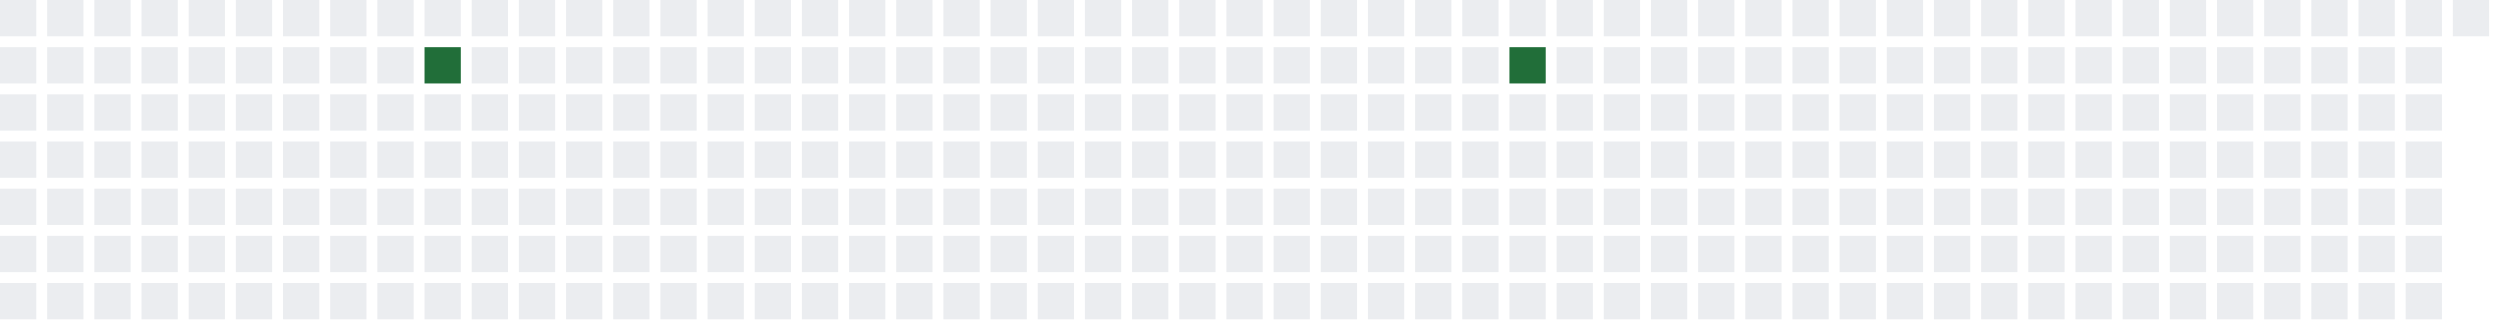
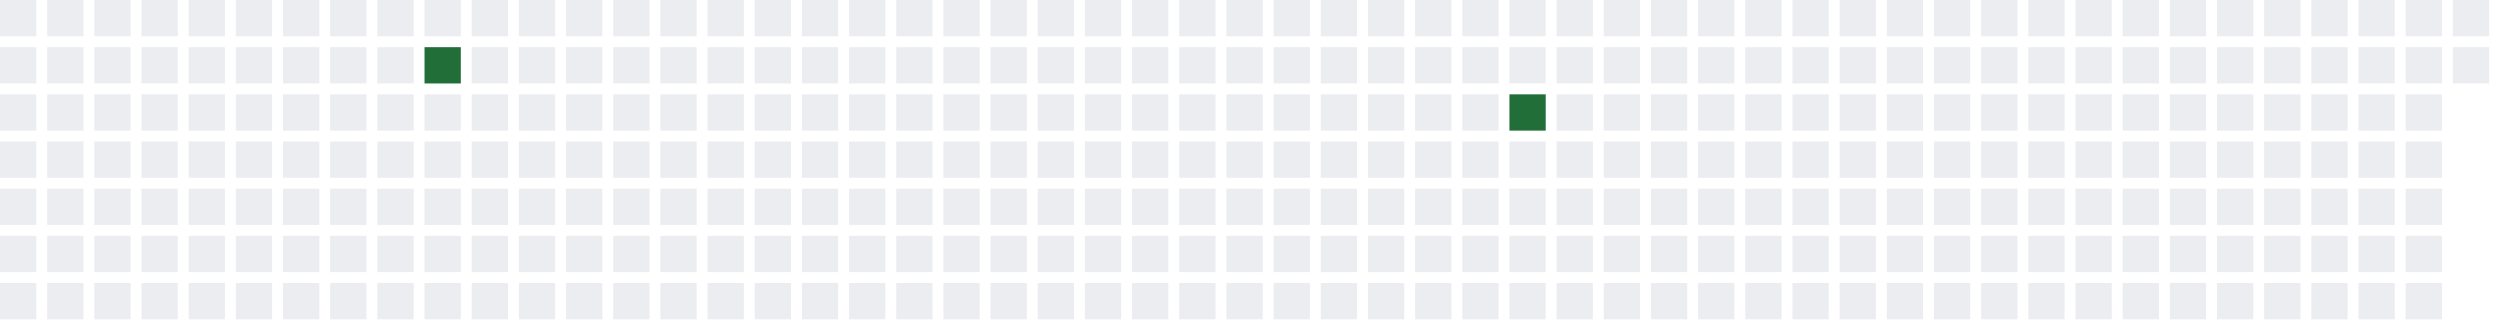
<svg xmlns="http://www.w3.org/2000/svg" width="689" height="91">
  <defs>
    <filter id="glow">
      <feGaussianBlur stdDeviation="3" result="coloredBlur" />
      <feMerge>
        <feMergeNode in="coloredBlur" />
        <feMergeNode in="SourceGraphic" />
      </feMerge>
    </filter>
  </defs>
  <style>
        .day-0 { fill: #ebedf0; }
        .day-1 { fill: #9be9a8; }
        .day-2 { fill: #40c463; }
        .day-3 { fill: #30a14e; }
        .day-4 { fill: #216e39; }

        @keyframes pulse-glow {
            0% { filter: url(#glow); opacity: 0.7; }
            50% { filter: url(#glow); opacity: 1; }
            100% { filter: url(#glow); opacity: 0.7; }
        }

        .glowing-rect {
            animation: pulse-glow 2s infinite alternate;
        }
    </style>
  <rect x="0" y="0" width="10" height="10" class="day-0" />
  <rect x="0" y="13" width="10" height="10" class="day-0" />
  <rect x="0" y="26" width="10" height="10" class="day-0" />
  <rect x="0" y="39" width="10" height="10" class="day-0" />
  <rect x="0" y="52" width="10" height="10" class="day-0" />
  <rect x="0" y="65" width="10" height="10" class="day-0" />
  <rect x="0" y="78" width="10" height="10" class="day-0" />
  <rect x="13" y="0" width="10" height="10" class="day-0" />
  <rect x="13" y="13" width="10" height="10" class="day-0" />
  <rect x="13" y="26" width="10" height="10" class="day-0" />
  <rect x="13" y="39" width="10" height="10" class="day-0" />
  <rect x="13" y="52" width="10" height="10" class="day-0" />
  <rect x="13" y="65" width="10" height="10" class="day-0" />
  <rect x="13" y="78" width="10" height="10" class="day-0" />
  <rect x="26" y="0" width="10" height="10" class="day-0" />
  <rect x="26" y="13" width="10" height="10" class="day-0" />
  <rect x="26" y="26" width="10" height="10" class="day-0" />
  <rect x="26" y="39" width="10" height="10" class="day-0" />
  <rect x="26" y="52" width="10" height="10" class="day-0" />
  <rect x="26" y="65" width="10" height="10" class="day-0" />
  <rect x="26" y="78" width="10" height="10" class="day-0" />
  <rect x="39" y="0" width="10" height="10" class="day-0" />
  <rect x="39" y="13" width="10" height="10" class="day-0" />
  <rect x="39" y="26" width="10" height="10" class="day-0" />
  <rect x="39" y="39" width="10" height="10" class="day-0" />
  <rect x="39" y="52" width="10" height="10" class="day-0" />
  <rect x="39" y="65" width="10" height="10" class="day-0" />
  <rect x="39" y="78" width="10" height="10" class="day-0" />
  <rect x="52" y="0" width="10" height="10" class="day-0" />
  <rect x="52" y="13" width="10" height="10" class="day-0" />
  <rect x="52" y="26" width="10" height="10" class="day-0" />
  <rect x="52" y="39" width="10" height="10" class="day-0" />
  <rect x="52" y="52" width="10" height="10" class="day-0" />
  <rect x="52" y="65" width="10" height="10" class="day-0" />
  <rect x="52" y="78" width="10" height="10" class="day-0" />
  <rect x="65" y="0" width="10" height="10" class="day-0" />
  <rect x="65" y="13" width="10" height="10" class="day-0" />
  <rect x="65" y="26" width="10" height="10" class="day-0" />
  <rect x="65" y="39" width="10" height="10" class="day-0" />
  <rect x="65" y="52" width="10" height="10" class="day-0" />
  <rect x="65" y="65" width="10" height="10" class="day-0" />
  <rect x="65" y="78" width="10" height="10" class="day-0" />
  <rect x="78" y="0" width="10" height="10" class="day-0" />
  <rect x="78" y="13" width="10" height="10" class="day-0" />
  <rect x="78" y="26" width="10" height="10" class="day-0" />
  <rect x="78" y="39" width="10" height="10" class="day-0" />
  <rect x="78" y="52" width="10" height="10" class="day-0" />
  <rect x="78" y="65" width="10" height="10" class="day-0" />
  <rect x="78" y="78" width="10" height="10" class="day-0" />
  <rect x="91" y="0" width="10" height="10" class="day-0" />
  <rect x="91" y="13" width="10" height="10" class="day-0" />
  <rect x="91" y="26" width="10" height="10" class="day-0" />
  <rect x="91" y="39" width="10" height="10" class="day-0" />
  <rect x="91" y="52" width="10" height="10" class="day-0" />
  <rect x="91" y="65" width="10" height="10" class="day-0" />
  <rect x="91" y="78" width="10" height="10" class="day-0" />
  <rect x="104" y="0" width="10" height="10" class="day-0" />
  <rect x="104" y="13" width="10" height="10" class="day-0" />
  <rect x="104" y="26" width="10" height="10" class="day-0" />
  <rect x="104" y="39" width="10" height="10" class="day-0" />
  <rect x="104" y="52" width="10" height="10" class="day-0" />
  <rect x="104" y="65" width="10" height="10" class="day-0" />
  <rect x="104" y="78" width="10" height="10" class="day-0" />
  <rect x="117" y="0" width="10" height="10" class="day-0" />
  <rect x="117" y="13" width="10" height="10" class="day-4 glowing-rect" />
  <rect x="117" y="26" width="10" height="10" class="day-0" />
  <rect x="117" y="39" width="10" height="10" class="day-0" />
  <rect x="117" y="52" width="10" height="10" class="day-0" />
  <rect x="117" y="65" width="10" height="10" class="day-0" />
  <rect x="117" y="78" width="10" height="10" class="day-0" />
  <rect x="130" y="0" width="10" height="10" class="day-0" />
  <rect x="130" y="13" width="10" height="10" class="day-0" />
  <rect x="130" y="26" width="10" height="10" class="day-0" />
  <rect x="130" y="39" width="10" height="10" class="day-0" />
  <rect x="130" y="52" width="10" height="10" class="day-0" />
  <rect x="130" y="65" width="10" height="10" class="day-0" />
  <rect x="130" y="78" width="10" height="10" class="day-0" />
  <rect x="143" y="0" width="10" height="10" class="day-0" />
  <rect x="143" y="13" width="10" height="10" class="day-0" />
  <rect x="143" y="26" width="10" height="10" class="day-0" />
  <rect x="143" y="39" width="10" height="10" class="day-0" />
  <rect x="143" y="52" width="10" height="10" class="day-0" />
  <rect x="143" y="65" width="10" height="10" class="day-0" />
  <rect x="143" y="78" width="10" height="10" class="day-0" />
  <rect x="156" y="0" width="10" height="10" class="day-0" />
  <rect x="156" y="13" width="10" height="10" class="day-0" />
  <rect x="156" y="26" width="10" height="10" class="day-0" />
  <rect x="156" y="39" width="10" height="10" class="day-0" />
  <rect x="156" y="52" width="10" height="10" class="day-0" />
  <rect x="156" y="65" width="10" height="10" class="day-0" />
  <rect x="156" y="78" width="10" height="10" class="day-0" />
  <rect x="169" y="0" width="10" height="10" class="day-0" />
  <rect x="169" y="13" width="10" height="10" class="day-0" />
  <rect x="169" y="26" width="10" height="10" class="day-0" />
  <rect x="169" y="39" width="10" height="10" class="day-0" />
  <rect x="169" y="52" width="10" height="10" class="day-0" />
  <rect x="169" y="65" width="10" height="10" class="day-0" />
  <rect x="169" y="78" width="10" height="10" class="day-0" />
  <rect x="182" y="0" width="10" height="10" class="day-0" />
  <rect x="182" y="13" width="10" height="10" class="day-0" />
  <rect x="182" y="26" width="10" height="10" class="day-0" />
  <rect x="182" y="39" width="10" height="10" class="day-0" />
  <rect x="182" y="52" width="10" height="10" class="day-0" />
  <rect x="182" y="65" width="10" height="10" class="day-0" />
  <rect x="182" y="78" width="10" height="10" class="day-0" />
  <rect x="195" y="0" width="10" height="10" class="day-0" />
  <rect x="195" y="13" width="10" height="10" class="day-0" />
  <rect x="195" y="26" width="10" height="10" class="day-0" />
  <rect x="195" y="39" width="10" height="10" class="day-0" />
  <rect x="195" y="52" width="10" height="10" class="day-0" />
  <rect x="195" y="65" width="10" height="10" class="day-0" />
  <rect x="195" y="78" width="10" height="10" class="day-0" />
  <rect x="208" y="0" width="10" height="10" class="day-0" />
  <rect x="208" y="13" width="10" height="10" class="day-0" />
  <rect x="208" y="26" width="10" height="10" class="day-0" />
  <rect x="208" y="39" width="10" height="10" class="day-0" />
  <rect x="208" y="52" width="10" height="10" class="day-0" />
  <rect x="208" y="65" width="10" height="10" class="day-0" />
  <rect x="208" y="78" width="10" height="10" class="day-0" />
  <rect x="221" y="0" width="10" height="10" class="day-0" />
  <rect x="221" y="13" width="10" height="10" class="day-0" />
  <rect x="221" y="26" width="10" height="10" class="day-0" />
  <rect x="221" y="39" width="10" height="10" class="day-0" />
  <rect x="221" y="52" width="10" height="10" class="day-0" />
  <rect x="221" y="65" width="10" height="10" class="day-0" />
  <rect x="221" y="78" width="10" height="10" class="day-0" />
  <rect x="234" y="0" width="10" height="10" class="day-0" />
  <rect x="234" y="13" width="10" height="10" class="day-0" />
  <rect x="234" y="26" width="10" height="10" class="day-0" />
  <rect x="234" y="39" width="10" height="10" class="day-0" />
  <rect x="234" y="52" width="10" height="10" class="day-0" />
  <rect x="234" y="65" width="10" height="10" class="day-0" />
  <rect x="234" y="78" width="10" height="10" class="day-0" />
  <rect x="247" y="0" width="10" height="10" class="day-0" />
  <rect x="247" y="13" width="10" height="10" class="day-0" />
  <rect x="247" y="26" width="10" height="10" class="day-0" />
  <rect x="247" y="39" width="10" height="10" class="day-0" />
  <rect x="247" y="52" width="10" height="10" class="day-0" />
  <rect x="247" y="65" width="10" height="10" class="day-0" />
  <rect x="247" y="78" width="10" height="10" class="day-0" />
  <rect x="260" y="0" width="10" height="10" class="day-0" />
  <rect x="260" y="13" width="10" height="10" class="day-0" />
  <rect x="260" y="26" width="10" height="10" class="day-0" />
  <rect x="260" y="39" width="10" height="10" class="day-0" />
  <rect x="260" y="52" width="10" height="10" class="day-0" />
  <rect x="260" y="65" width="10" height="10" class="day-0" />
  <rect x="260" y="78" width="10" height="10" class="day-0" />
  <rect x="273" y="0" width="10" height="10" class="day-0" />
  <rect x="273" y="13" width="10" height="10" class="day-0" />
  <rect x="273" y="26" width="10" height="10" class="day-0" />
  <rect x="273" y="39" width="10" height="10" class="day-0" />
  <rect x="273" y="52" width="10" height="10" class="day-0" />
  <rect x="273" y="65" width="10" height="10" class="day-0" />
  <rect x="273" y="78" width="10" height="10" class="day-0" />
  <rect x="286" y="0" width="10" height="10" class="day-0" />
  <rect x="286" y="13" width="10" height="10" class="day-0" />
  <rect x="286" y="26" width="10" height="10" class="day-0" />
  <rect x="286" y="39" width="10" height="10" class="day-0" />
  <rect x="286" y="52" width="10" height="10" class="day-0" />
  <rect x="286" y="65" width="10" height="10" class="day-0" />
  <rect x="286" y="78" width="10" height="10" class="day-0" />
  <rect x="299" y="0" width="10" height="10" class="day-0" />
  <rect x="299" y="13" width="10" height="10" class="day-0" />
  <rect x="299" y="26" width="10" height="10" class="day-0" />
  <rect x="299" y="39" width="10" height="10" class="day-0" />
  <rect x="299" y="52" width="10" height="10" class="day-0" />
  <rect x="299" y="65" width="10" height="10" class="day-0" />
  <rect x="299" y="78" width="10" height="10" class="day-0" />
  <rect x="312" y="0" width="10" height="10" class="day-0" />
  <rect x="312" y="13" width="10" height="10" class="day-0" />
  <rect x="312" y="26" width="10" height="10" class="day-0" />
  <rect x="312" y="39" width="10" height="10" class="day-0" />
  <rect x="312" y="52" width="10" height="10" class="day-0" />
  <rect x="312" y="65" width="10" height="10" class="day-0" />
  <rect x="312" y="78" width="10" height="10" class="day-0" />
  <rect x="325" y="0" width="10" height="10" class="day-0" />
  <rect x="325" y="13" width="10" height="10" class="day-0" />
  <rect x="325" y="26" width="10" height="10" class="day-0" />
  <rect x="325" y="39" width="10" height="10" class="day-0" />
  <rect x="325" y="52" width="10" height="10" class="day-0" />
  <rect x="325" y="65" width="10" height="10" class="day-0" />
  <rect x="325" y="78" width="10" height="10" class="day-0" />
  <rect x="338" y="0" width="10" height="10" class="day-0" />
  <rect x="338" y="13" width="10" height="10" class="day-0" />
  <rect x="338" y="26" width="10" height="10" class="day-0" />
  <rect x="338" y="39" width="10" height="10" class="day-0" />
  <rect x="338" y="52" width="10" height="10" class="day-0" />
  <rect x="338" y="65" width="10" height="10" class="day-0" />
  <rect x="338" y="78" width="10" height="10" class="day-0" />
  <rect x="351" y="0" width="10" height="10" class="day-0" />
  <rect x="351" y="13" width="10" height="10" class="day-0" />
  <rect x="351" y="26" width="10" height="10" class="day-0" />
  <rect x="351" y="39" width="10" height="10" class="day-0" />
  <rect x="351" y="52" width="10" height="10" class="day-0" />
  <rect x="351" y="65" width="10" height="10" class="day-0" />
  <rect x="351" y="78" width="10" height="10" class="day-0" />
  <rect x="364" y="0" width="10" height="10" class="day-0" />
  <rect x="364" y="13" width="10" height="10" class="day-0" />
  <rect x="364" y="26" width="10" height="10" class="day-0" />
  <rect x="364" y="39" width="10" height="10" class="day-0" />
  <rect x="364" y="52" width="10" height="10" class="day-0" />
  <rect x="364" y="65" width="10" height="10" class="day-0" />
  <rect x="364" y="78" width="10" height="10" class="day-0" />
  <rect x="377" y="0" width="10" height="10" class="day-0" />
  <rect x="377" y="13" width="10" height="10" class="day-0" />
  <rect x="377" y="26" width="10" height="10" class="day-0" />
  <rect x="377" y="39" width="10" height="10" class="day-0" />
  <rect x="377" y="52" width="10" height="10" class="day-0" />
  <rect x="377" y="65" width="10" height="10" class="day-0" />
  <rect x="377" y="78" width="10" height="10" class="day-0" />
  <rect x="390" y="0" width="10" height="10" class="day-0" />
  <rect x="390" y="13" width="10" height="10" class="day-0" />
  <rect x="390" y="26" width="10" height="10" class="day-0" />
  <rect x="390" y="39" width="10" height="10" class="day-0" />
  <rect x="390" y="52" width="10" height="10" class="day-0" />
  <rect x="390" y="65" width="10" height="10" class="day-0" />
  <rect x="390" y="78" width="10" height="10" class="day-0" />
  <rect x="403" y="0" width="10" height="10" class="day-0" />
  <rect x="403" y="13" width="10" height="10" class="day-0" />
  <rect x="403" y="26" width="10" height="10" class="day-0" />
  <rect x="403" y="39" width="10" height="10" class="day-0" />
  <rect x="403" y="52" width="10" height="10" class="day-0" />
  <rect x="403" y="65" width="10" height="10" class="day-0" />
  <rect x="403" y="78" width="10" height="10" class="day-0" />
  <rect x="416" y="0" width="10" height="10" class="day-0" />
-   <rect x="416" y="13" width="10" height="10" class="day-4 glowing-rect" />
-   <rect x="416" y="26" width="10" height="10" class="day-0" />
+   <rect x="416" y="13" width="10" height="10" class="day-0" />
+   <rect x="416" y="26" width="10" height="10" class="day-4 glowing-rect" />
  <rect x="416" y="39" width="10" height="10" class="day-0" />
  <rect x="416" y="52" width="10" height="10" class="day-0" />
  <rect x="416" y="65" width="10" height="10" class="day-0" />
  <rect x="416" y="78" width="10" height="10" class="day-0" />
  <rect x="429" y="0" width="10" height="10" class="day-0" />
  <rect x="429" y="13" width="10" height="10" class="day-0" />
  <rect x="429" y="26" width="10" height="10" class="day-0" />
  <rect x="429" y="39" width="10" height="10" class="day-0" />
  <rect x="429" y="52" width="10" height="10" class="day-0" />
  <rect x="429" y="65" width="10" height="10" class="day-0" />
  <rect x="429" y="78" width="10" height="10" class="day-0" />
  <rect x="442" y="0" width="10" height="10" class="day-0" />
  <rect x="442" y="13" width="10" height="10" class="day-0" />
  <rect x="442" y="26" width="10" height="10" class="day-0" />
  <rect x="442" y="39" width="10" height="10" class="day-0" />
  <rect x="442" y="52" width="10" height="10" class="day-0" />
  <rect x="442" y="65" width="10" height="10" class="day-0" />
  <rect x="442" y="78" width="10" height="10" class="day-0" />
  <rect x="455" y="0" width="10" height="10" class="day-0" />
  <rect x="455" y="13" width="10" height="10" class="day-0" />
  <rect x="455" y="26" width="10" height="10" class="day-0" />
  <rect x="455" y="39" width="10" height="10" class="day-0" />
  <rect x="455" y="52" width="10" height="10" class="day-0" />
  <rect x="455" y="65" width="10" height="10" class="day-0" />
  <rect x="455" y="78" width="10" height="10" class="day-0" />
  <rect x="468" y="0" width="10" height="10" class="day-0" />
  <rect x="468" y="13" width="10" height="10" class="day-0" />
  <rect x="468" y="26" width="10" height="10" class="day-0" />
  <rect x="468" y="39" width="10" height="10" class="day-0" />
  <rect x="468" y="52" width="10" height="10" class="day-0" />
  <rect x="468" y="65" width="10" height="10" class="day-0" />
  <rect x="468" y="78" width="10" height="10" class="day-0" />
  <rect x="481" y="0" width="10" height="10" class="day-0" />
  <rect x="481" y="13" width="10" height="10" class="day-0" />
  <rect x="481" y="26" width="10" height="10" class="day-0" />
  <rect x="481" y="39" width="10" height="10" class="day-0" />
  <rect x="481" y="52" width="10" height="10" class="day-0" />
  <rect x="481" y="65" width="10" height="10" class="day-0" />
  <rect x="481" y="78" width="10" height="10" class="day-0" />
  <rect x="494" y="0" width="10" height="10" class="day-0" />
  <rect x="494" y="13" width="10" height="10" class="day-0" />
  <rect x="494" y="26" width="10" height="10" class="day-0" />
  <rect x="494" y="39" width="10" height="10" class="day-0" />
  <rect x="494" y="52" width="10" height="10" class="day-0" />
  <rect x="494" y="65" width="10" height="10" class="day-0" />
  <rect x="494" y="78" width="10" height="10" class="day-0" />
  <rect x="507" y="0" width="10" height="10" class="day-0" />
  <rect x="507" y="13" width="10" height="10" class="day-0" />
  <rect x="507" y="26" width="10" height="10" class="day-0" />
  <rect x="507" y="39" width="10" height="10" class="day-0" />
  <rect x="507" y="52" width="10" height="10" class="day-0" />
  <rect x="507" y="65" width="10" height="10" class="day-0" />
  <rect x="507" y="78" width="10" height="10" class="day-0" />
  <rect x="520" y="0" width="10" height="10" class="day-0" />
  <rect x="520" y="13" width="10" height="10" class="day-0" />
  <rect x="520" y="26" width="10" height="10" class="day-0" />
  <rect x="520" y="39" width="10" height="10" class="day-0" />
  <rect x="520" y="52" width="10" height="10" class="day-0" />
  <rect x="520" y="65" width="10" height="10" class="day-0" />
  <rect x="520" y="78" width="10" height="10" class="day-0" />
  <rect x="533" y="0" width="10" height="10" class="day-0" />
  <rect x="533" y="13" width="10" height="10" class="day-0" />
  <rect x="533" y="26" width="10" height="10" class="day-0" />
  <rect x="533" y="39" width="10" height="10" class="day-0" />
  <rect x="533" y="52" width="10" height="10" class="day-0" />
  <rect x="533" y="65" width="10" height="10" class="day-0" />
  <rect x="533" y="78" width="10" height="10" class="day-0" />
  <rect x="546" y="0" width="10" height="10" class="day-0" />
  <rect x="546" y="13" width="10" height="10" class="day-0" />
  <rect x="546" y="26" width="10" height="10" class="day-0" />
  <rect x="546" y="39" width="10" height="10" class="day-0" />
  <rect x="546" y="52" width="10" height="10" class="day-0" />
  <rect x="546" y="65" width="10" height="10" class="day-0" />
  <rect x="546" y="78" width="10" height="10" class="day-0" />
  <rect x="559" y="0" width="10" height="10" class="day-0" />
  <rect x="559" y="13" width="10" height="10" class="day-0" />
  <rect x="559" y="26" width="10" height="10" class="day-0" />
  <rect x="559" y="39" width="10" height="10" class="day-0" />
  <rect x="559" y="52" width="10" height="10" class="day-0" />
  <rect x="559" y="65" width="10" height="10" class="day-0" />
  <rect x="559" y="78" width="10" height="10" class="day-0" />
  <rect x="572" y="0" width="10" height="10" class="day-0" />
  <rect x="572" y="13" width="10" height="10" class="day-0" />
  <rect x="572" y="26" width="10" height="10" class="day-0" />
  <rect x="572" y="39" width="10" height="10" class="day-0" />
  <rect x="572" y="52" width="10" height="10" class="day-0" />
  <rect x="572" y="65" width="10" height="10" class="day-0" />
  <rect x="572" y="78" width="10" height="10" class="day-0" />
  <rect x="585" y="0" width="10" height="10" class="day-0" />
  <rect x="585" y="13" width="10" height="10" class="day-0" />
  <rect x="585" y="26" width="10" height="10" class="day-0" />
  <rect x="585" y="39" width="10" height="10" class="day-0" />
  <rect x="585" y="52" width="10" height="10" class="day-0" />
  <rect x="585" y="65" width="10" height="10" class="day-0" />
  <rect x="585" y="78" width="10" height="10" class="day-0" />
  <rect x="598" y="0" width="10" height="10" class="day-0" />
  <rect x="598" y="13" width="10" height="10" class="day-0" />
  <rect x="598" y="26" width="10" height="10" class="day-0" />
  <rect x="598" y="39" width="10" height="10" class="day-0" />
  <rect x="598" y="52" width="10" height="10" class="day-0" />
  <rect x="598" y="65" width="10" height="10" class="day-0" />
  <rect x="598" y="78" width="10" height="10" class="day-0" />
  <rect x="611" y="0" width="10" height="10" class="day-0" />
  <rect x="611" y="13" width="10" height="10" class="day-0" />
  <rect x="611" y="26" width="10" height="10" class="day-0" />
  <rect x="611" y="39" width="10" height="10" class="day-0" />
  <rect x="611" y="52" width="10" height="10" class="day-0" />
  <rect x="611" y="65" width="10" height="10" class="day-0" />
  <rect x="611" y="78" width="10" height="10" class="day-0" />
  <rect x="624" y="0" width="10" height="10" class="day-0" />
  <rect x="624" y="13" width="10" height="10" class="day-0" />
  <rect x="624" y="26" width="10" height="10" class="day-0" />
  <rect x="624" y="39" width="10" height="10" class="day-0" />
  <rect x="624" y="52" width="10" height="10" class="day-0" />
  <rect x="624" y="65" width="10" height="10" class="day-0" />
  <rect x="624" y="78" width="10" height="10" class="day-0" />
  <rect x="637" y="0" width="10" height="10" class="day-0" />
  <rect x="637" y="13" width="10" height="10" class="day-0" />
  <rect x="637" y="26" width="10" height="10" class="day-0" />
  <rect x="637" y="39" width="10" height="10" class="day-0" />
  <rect x="637" y="52" width="10" height="10" class="day-0" />
  <rect x="637" y="65" width="10" height="10" class="day-0" />
  <rect x="637" y="78" width="10" height="10" class="day-0" />
  <rect x="650" y="0" width="10" height="10" class="day-0" />
  <rect x="650" y="13" width="10" height="10" class="day-0" />
  <rect x="650" y="26" width="10" height="10" class="day-0" />
  <rect x="650" y="39" width="10" height="10" class="day-0" />
  <rect x="650" y="52" width="10" height="10" class="day-0" />
  <rect x="650" y="65" width="10" height="10" class="day-0" />
  <rect x="650" y="78" width="10" height="10" class="day-0" />
  <rect x="663" y="0" width="10" height="10" class="day-0" />
  <rect x="663" y="13" width="10" height="10" class="day-0" />
  <rect x="663" y="26" width="10" height="10" class="day-0" />
  <rect x="663" y="39" width="10" height="10" class="day-0" />
  <rect x="663" y="52" width="10" height="10" class="day-0" />
  <rect x="663" y="65" width="10" height="10" class="day-0" />
  <rect x="663" y="78" width="10" height="10" class="day-0" />
  <rect x="676" y="0" width="10" height="10" class="day-0" />
+   <rect x="676" y="13" width="10" height="10" class="day-0" />
</svg>
